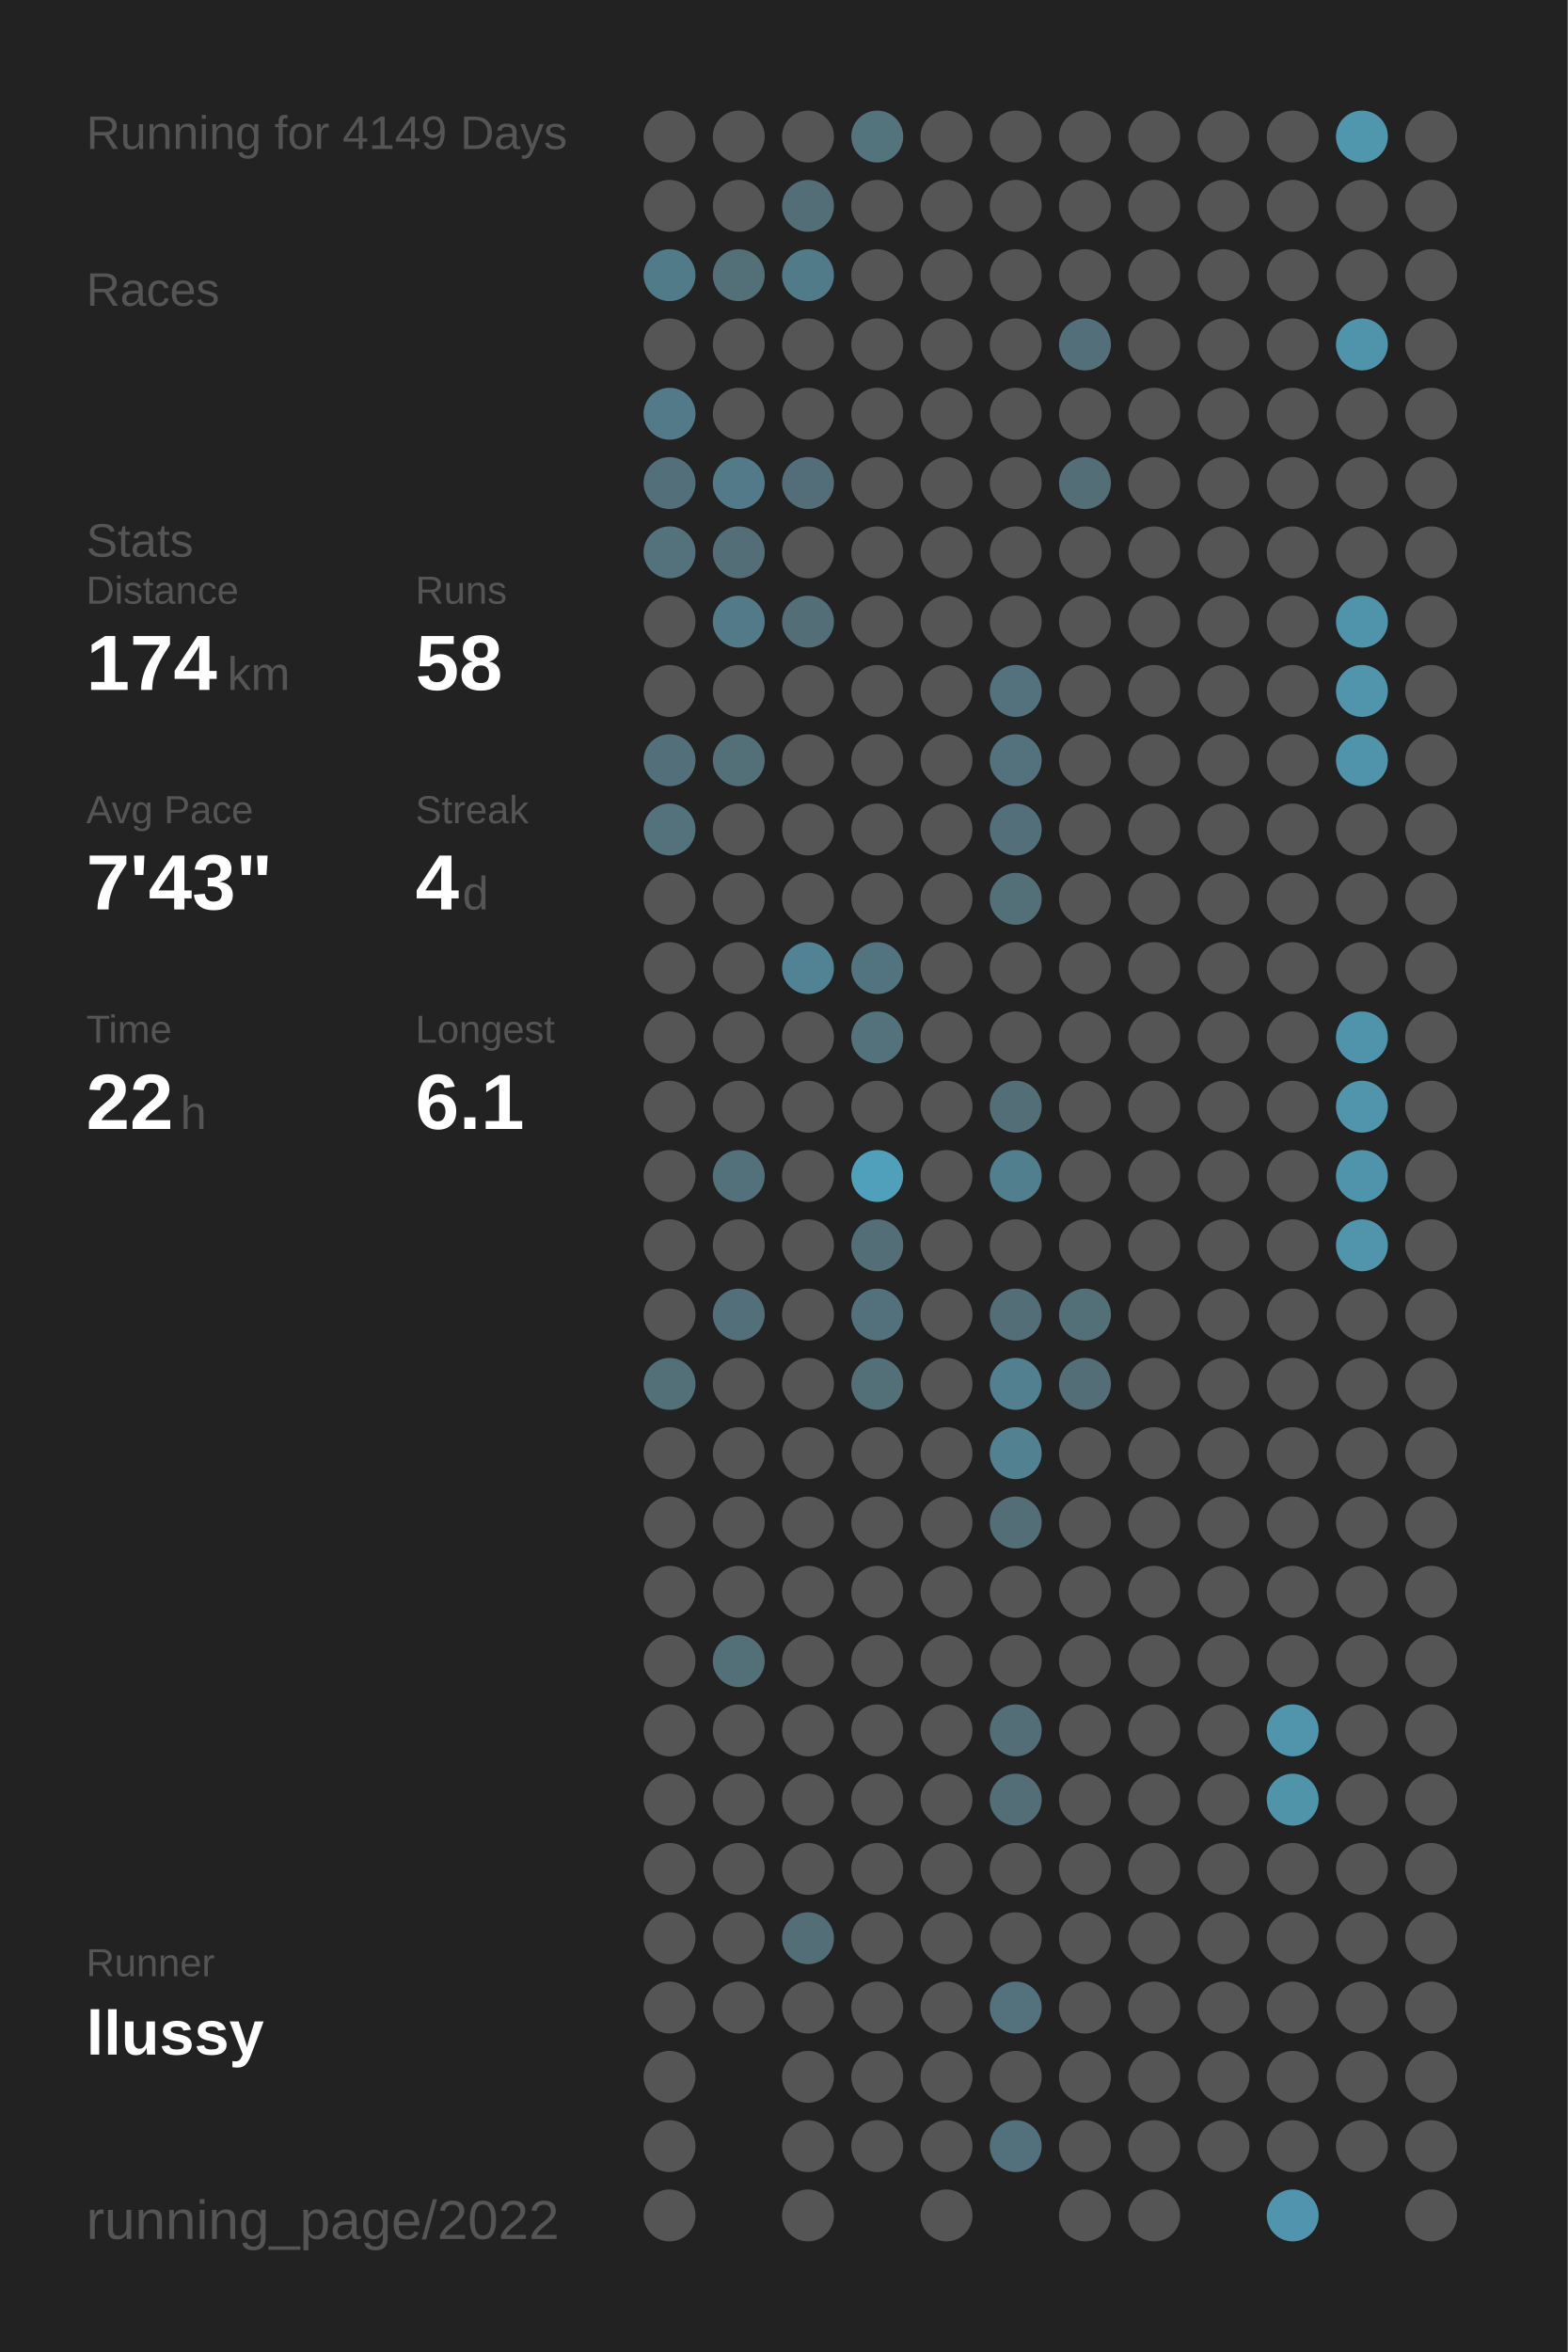
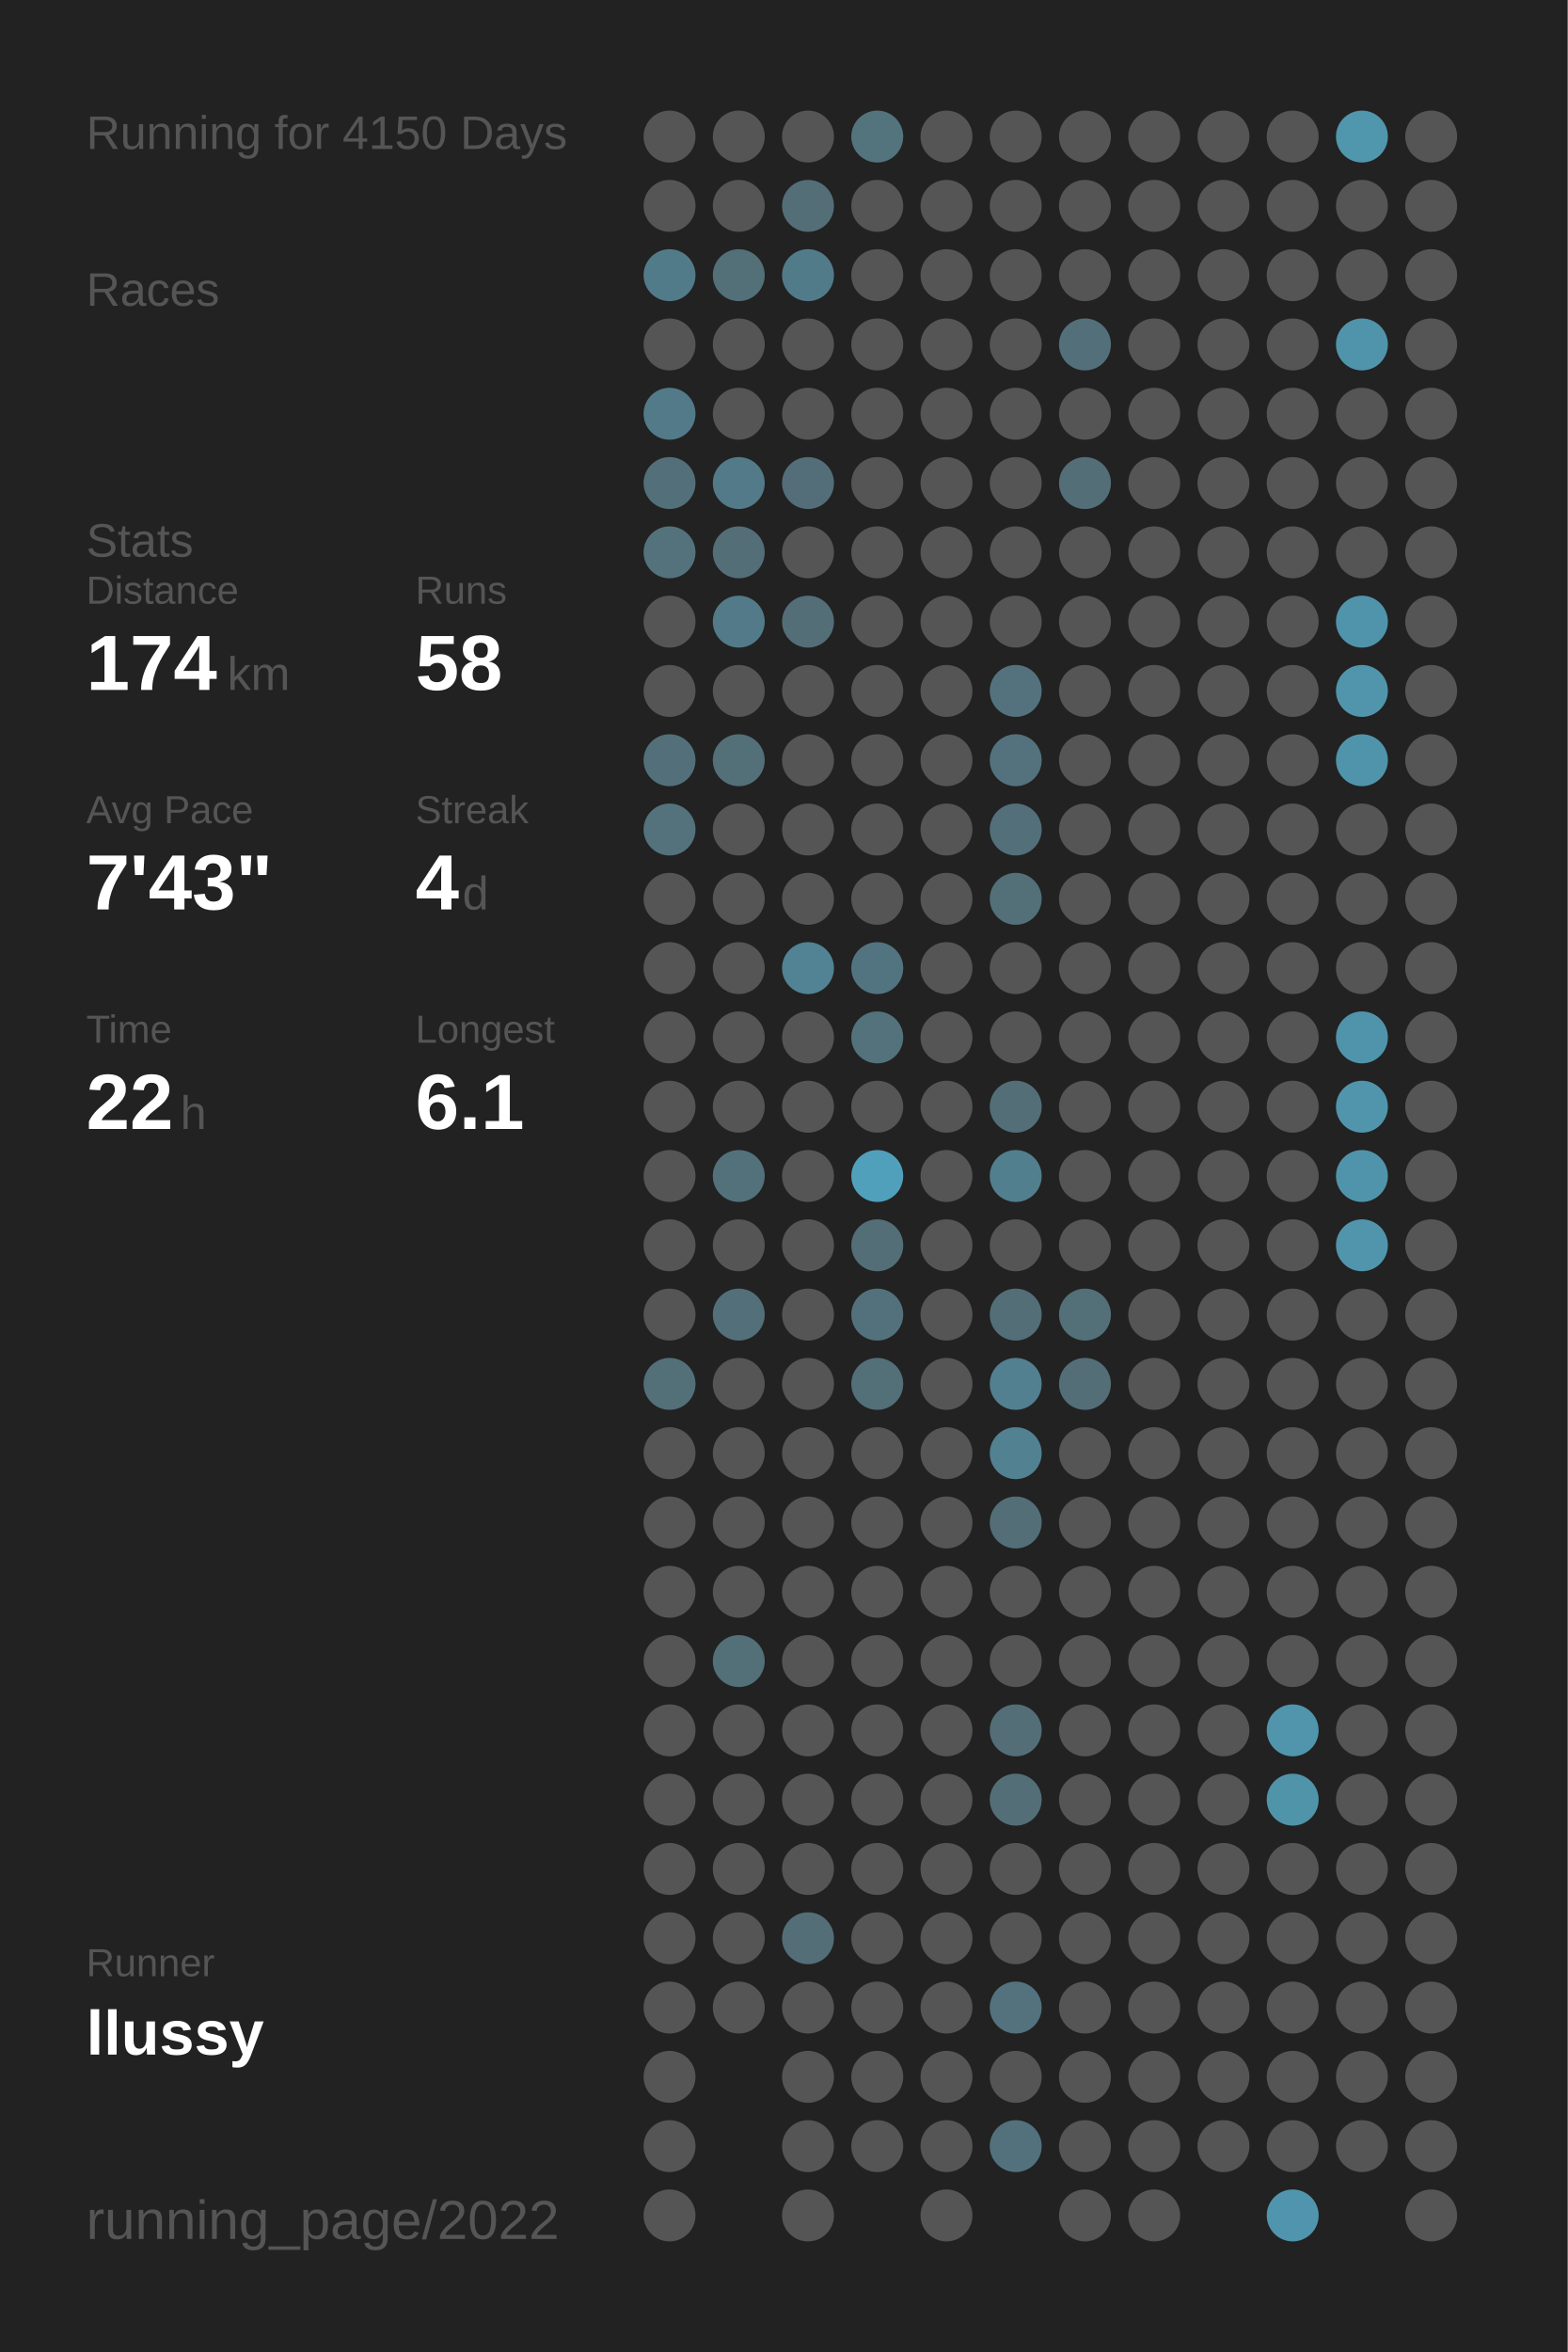
<svg xmlns="http://www.w3.org/2000/svg" baseProfile="full" height="300mm" version="1.1" viewBox="0,0,200,300" width="200mm">
  <defs />
  <rect fill="#222222" height="300" width="200" x="0" y="0" />
-   <text fill="#555555" style="font-size:6px; font-family:Arial;" x="11" y="19">Running for 4149 Days</text>
+   <text fill="#555555" style="font-size:6px; font-family:Arial;" x="11" y="19">Running for 4150 Days</text>
  <text fill="#555555" style="font-size:6px; font-family:Arial;" x="11" y="39">Races</text>
  <text fill="#555555" style="font-size:6px; font-family:Arial;" x="11" y="71">Stats</text>
  <text fill="#555555" style="font-size:5px; font-family:Arial;" x="11" y="77">Distance</text>
  <text fill="#FFFFFF" style="font-size:10px; font-family:Arial; font-weight:bold;" x="11" y="88">174</text>
  <text fill="#555555" style="font-size:6px; font-family:Arial;" x="29" y="88">km</text>
  <text fill="#555555" style="font-size:5px; font-family:Arial;" x="53" y="77">Runs</text>
  <text fill="#FFFFFF" style="font-size:10px; font-family:Arial; font-weight:bold;" x="53" y="88">58</text>
  <text fill="#555555" style="font-size:5px; font-family:Arial;" x="11" y="105">Avg Pace</text>
  <text fill="#FFFFFF" style="font-size:10px; font-family:Arial; font-weight:bold;" x="11" y="116">7'43"</text>
  <text fill="#555555" style="font-size:5px; font-family:Arial;" x="53" y="105">Streak</text>
  <text fill="#FFFFFF" style="font-size:10px; font-family:Arial; font-weight:bold;" x="53" y="116">4</text>
  <text fill="#555555" style="font-size:6px; font-family:Arial;" x="59" y="116">d</text>
  <text fill="#555555" style="font-size:5px; font-family:Arial;" x="11" y="133">Time</text>
  <text fill="#FFFFFF" style="font-size:10px; font-family:Arial; font-weight:bold;" x="11" y="144">22</text>
  <text fill="#555555" style="font-size:6px; font-family:Arial;" x="23" y="144">h</text>
  <text fill="#555555" style="font-size:5px; font-family:Arial;" x="53" y="133">Longest</text>
  <text fill="#FFFFFF" style="font-size:10px; font-family:Arial; font-weight:bold;" x="53" y="144">6.1</text>
  <text fill="#555555" style="font-size:5px; font-family:Arial;" x="11" y="252.065">Runner</text>
  <text fill="#FFFFFF" style="font-size:8px; font-family:Arial; font-weight:bold;" x="11" y="262.065">llussy</text>
  <text fill="#555555" style="font-size:7px; font-family:Arial;" x="11" y="285.581">running_page/2022</text>
  <circle cx="85.417" cy="17.419" fill="#555555" r="3.312" />
  <circle cx="85.417" cy="26.258" fill="#555555" r="3.312" />
  <circle cx="85.417" cy="35.097" fill="#527b89" r="3.312" />
  <circle cx="85.417" cy="43.935" fill="#555555" r="3.312" />
  <circle cx="85.417" cy="52.774" fill="#527a88" r="3.312" />
  <circle cx="85.417" cy="61.613" fill="#536f79" r="3.312" />
  <circle cx="85.417" cy="70.452" fill="#53727c" r="3.312" />
  <circle cx="85.417" cy="79.29" fill="#555555" r="3.312" />
  <circle cx="85.417" cy="88.129" fill="#555555" r="3.312" />
  <circle cx="85.417" cy="96.968" fill="#53707a" r="3.312" />
  <circle cx="85.417" cy="105.806" fill="#53727c" r="3.312" />
  <circle cx="85.417" cy="114.645" fill="#555555" r="3.312" />
  <circle cx="85.417" cy="123.484" fill="#555555" r="3.312" />
  <circle cx="85.417" cy="132.323" fill="#555555" r="3.312" />
  <circle cx="85.417" cy="141.161" fill="#555555" r="3.312" />
  <circle cx="85.417" cy="150" fill="#555555" r="3.312" />
  <circle cx="85.417" cy="158.839" fill="#555555" r="3.312" />
  <circle cx="85.417" cy="167.677" fill="#555555" r="3.312" />
  <circle cx="85.417" cy="176.516" fill="#536f78" r="3.312" />
  <circle cx="85.417" cy="185.355" fill="#555555" r="3.312" />
  <circle cx="85.417" cy="194.194" fill="#555555" r="3.312" />
  <circle cx="85.417" cy="203.032" fill="#555555" r="3.312" />
  <circle cx="85.417" cy="211.871" fill="#555555" r="3.312" />
  <circle cx="85.417" cy="220.71" fill="#555555" r="3.312" />
  <circle cx="85.417" cy="229.548" fill="#555555" r="3.312" />
  <circle cx="85.417" cy="238.387" fill="#555555" r="3.312" />
  <circle cx="85.417" cy="247.226" fill="#555555" r="3.312" />
  <circle cx="85.417" cy="256.065" fill="#555555" r="3.312" />
  <circle cx="85.417" cy="264.903" fill="#555555" r="3.312" />
  <circle cx="85.417" cy="273.742" fill="#555555" r="3.312" />
  <circle cx="85.417" cy="282.581" fill="#555555" r="3.312" />
  <circle cx="94.25" cy="17.419" fill="#555555" r="3.312" />
  <circle cx="94.25" cy="26.258" fill="#555555" r="3.312" />
  <circle cx="94.25" cy="35.097" fill="#536f78" r="3.312" />
  <circle cx="94.25" cy="43.935" fill="#555555" r="3.312" />
  <circle cx="94.25" cy="52.774" fill="#555555" r="3.312" />
  <circle cx="94.25" cy="61.613" fill="#527a88" r="3.312" />
  <circle cx="94.25" cy="70.452" fill="#536e77" r="3.312" />
  <circle cx="94.25" cy="79.29" fill="#527a88" r="3.312" />
  <circle cx="94.25" cy="88.129" fill="#555555" r="3.312" />
  <circle cx="94.25" cy="96.968" fill="#536f78" r="3.312" />
  <circle cx="94.25" cy="105.806" fill="#555555" r="3.312" />
  <circle cx="94.25" cy="114.645" fill="#555555" r="3.312" />
  <circle cx="94.25" cy="123.484" fill="#555555" r="3.312" />
  <circle cx="94.25" cy="132.323" fill="#555555" r="3.312" />
  <circle cx="94.25" cy="141.161" fill="#555555" r="3.312" />
  <circle cx="94.25" cy="150" fill="#53717b" r="3.312" />
  <circle cx="94.25" cy="158.839" fill="#555555" r="3.312" />
  <circle cx="94.25" cy="167.677" fill="#536f79" r="3.312" />
  <circle cx="94.25" cy="176.516" fill="#555555" r="3.312" />
  <circle cx="94.25" cy="185.355" fill="#555555" r="3.312" />
  <circle cx="94.25" cy="194.194" fill="#555555" r="3.312" />
  <circle cx="94.25" cy="203.032" fill="#555555" r="3.312" />
  <circle cx="94.25" cy="211.871" fill="#536f78" r="3.312" />
  <circle cx="94.25" cy="220.71" fill="#555555" r="3.312" />
  <circle cx="94.25" cy="229.548" fill="#555555" r="3.312" />
  <circle cx="94.25" cy="238.387" fill="#555555" r="3.312" />
  <circle cx="94.25" cy="247.226" fill="#555555" r="3.312" />
  <circle cx="94.25" cy="256.065" fill="#555555" r="3.312" />
  <circle cx="103.083" cy="17.419" fill="#555555" r="3.312" />
  <circle cx="103.083" cy="26.258" fill="#536e77" r="3.312" />
  <circle cx="103.083" cy="35.097" fill="#527b89" r="3.312" />
  <circle cx="103.083" cy="43.935" fill="#555555" r="3.312" />
  <circle cx="103.083" cy="52.774" fill="#555555" r="3.312" />
  <circle cx="103.083" cy="61.613" fill="#536e78" r="3.312" />
  <circle cx="103.083" cy="70.452" fill="#555555" r="3.312" />
  <circle cx="103.083" cy="79.29" fill="#536e77" r="3.312" />
  <circle cx="103.083" cy="88.129" fill="#555555" r="3.312" />
  <circle cx="103.083" cy="96.968" fill="#555555" r="3.312" />
  <circle cx="103.083" cy="105.806" fill="#555555" r="3.312" />
  <circle cx="103.083" cy="114.645" fill="#555555" r="3.312" />
  <circle cx="103.083" cy="123.484" fill="#518394" r="3.312" />
  <circle cx="103.083" cy="132.323" fill="#555555" r="3.312" />
  <circle cx="103.083" cy="141.161" fill="#555555" r="3.312" />
  <circle cx="103.083" cy="150" fill="#555555" r="3.312" />
  <circle cx="103.083" cy="158.839" fill="#555555" r="3.312" />
  <circle cx="103.083" cy="167.677" fill="#555555" r="3.312" />
  <circle cx="103.083" cy="176.516" fill="#555555" r="3.312" />
  <circle cx="103.083" cy="185.355" fill="#555555" r="3.312" />
  <circle cx="103.083" cy="194.194" fill="#555555" r="3.312" />
  <circle cx="103.083" cy="203.032" fill="#555555" r="3.312" />
  <circle cx="103.083" cy="211.871" fill="#555555" r="3.312" />
  <circle cx="103.083" cy="220.71" fill="#555555" r="3.312" />
  <circle cx="103.083" cy="229.548" fill="#555555" r="3.312" />
  <circle cx="103.083" cy="238.387" fill="#555555" r="3.312" />
  <circle cx="103.083" cy="247.226" fill="#536e77" r="3.312" />
  <circle cx="103.083" cy="256.065" fill="#555555" r="3.312" />
  <circle cx="103.083" cy="264.903" fill="#555555" r="3.312" />
  <circle cx="103.083" cy="273.742" fill="#555555" r="3.312" />
  <circle cx="103.083" cy="282.581" fill="#555555" r="3.312" />
  <circle cx="111.917" cy="17.419" fill="#53737d" r="3.312" />
  <circle cx="111.917" cy="26.258" fill="#555555" r="3.312" />
  <circle cx="111.917" cy="35.097" fill="#555555" r="3.312" />
  <circle cx="111.917" cy="43.935" fill="#555555" r="3.312" />
  <circle cx="111.917" cy="52.774" fill="#555555" r="3.312" />
  <circle cx="111.917" cy="61.613" fill="#555555" r="3.312" />
  <circle cx="111.917" cy="70.452" fill="#555555" r="3.312" />
  <circle cx="111.917" cy="79.29" fill="#555555" r="3.312" />
  <circle cx="111.917" cy="88.129" fill="#555555" r="3.312" />
  <circle cx="111.917" cy="96.968" fill="#555555" r="3.312" />
  <circle cx="111.917" cy="105.806" fill="#555555" r="3.312" />
  <circle cx="111.917" cy="114.645" fill="#555555" r="3.312" />
  <circle cx="111.917" cy="123.484" fill="#527480" r="3.312" />
  <circle cx="111.917" cy="132.323" fill="#53727c" r="3.312" />
  <circle cx="111.917" cy="141.161" fill="#555555" r="3.312" />
  <circle cx="111.917" cy="150" fill="#50a0bc" r="3.312" />
  <circle cx="111.917" cy="158.839" fill="#536e77" r="3.312" />
  <circle cx="111.917" cy="167.677" fill="#53717c" r="3.312" />
  <circle cx="111.917" cy="176.516" fill="#536f78" r="3.312" />
  <circle cx="111.917" cy="185.355" fill="#555555" r="3.312" />
  <circle cx="111.917" cy="194.194" fill="#555555" r="3.312" />
  <circle cx="111.917" cy="203.032" fill="#555555" r="3.312" />
  <circle cx="111.917" cy="211.871" fill="#555555" r="3.312" />
  <circle cx="111.917" cy="220.71" fill="#555555" r="3.312" />
  <circle cx="111.917" cy="229.548" fill="#555555" r="3.312" />
  <circle cx="111.917" cy="238.387" fill="#555555" r="3.312" />
  <circle cx="111.917" cy="247.226" fill="#555555" r="3.312" />
  <circle cx="111.917" cy="256.065" fill="#555555" r="3.312" />
  <circle cx="111.917" cy="264.903" fill="#555555" r="3.312" />
  <circle cx="111.917" cy="273.742" fill="#555555" r="3.312" />
  <circle cx="120.75" cy="17.419" fill="#555555" r="3.312" />
  <circle cx="120.75" cy="26.258" fill="#555555" r="3.312" />
  <circle cx="120.75" cy="35.097" fill="#555555" r="3.312" />
  <circle cx="120.75" cy="43.935" fill="#555555" r="3.312" />
  <circle cx="120.75" cy="52.774" fill="#555555" r="3.312" />
  <circle cx="120.75" cy="61.613" fill="#555555" r="3.312" />
  <circle cx="120.75" cy="70.452" fill="#555555" r="3.312" />
  <circle cx="120.75" cy="79.29" fill="#555555" r="3.312" />
  <circle cx="120.75" cy="88.129" fill="#555555" r="3.312" />
  <circle cx="120.75" cy="96.968" fill="#555555" r="3.312" />
  <circle cx="120.75" cy="105.806" fill="#555555" r="3.312" />
  <circle cx="120.75" cy="114.645" fill="#555555" r="3.312" />
  <circle cx="120.75" cy="123.484" fill="#555555" r="3.312" />
  <circle cx="120.75" cy="132.323" fill="#555555" r="3.312" />
  <circle cx="120.75" cy="141.161" fill="#555555" r="3.312" />
  <circle cx="120.75" cy="150" fill="#555555" r="3.312" />
  <circle cx="120.75" cy="158.839" fill="#555555" r="3.312" />
  <circle cx="120.75" cy="167.677" fill="#555555" r="3.312" />
  <circle cx="120.75" cy="176.516" fill="#555555" r="3.312" />
  <circle cx="120.75" cy="185.355" fill="#555555" r="3.312" />
  <circle cx="120.75" cy="194.194" fill="#555555" r="3.312" />
  <circle cx="120.75" cy="203.032" fill="#555555" r="3.312" />
  <circle cx="120.75" cy="211.871" fill="#555555" r="3.312" />
  <circle cx="120.75" cy="220.71" fill="#555555" r="3.312" />
  <circle cx="120.75" cy="229.548" fill="#555555" r="3.312" />
  <circle cx="120.75" cy="238.387" fill="#555555" r="3.312" />
  <circle cx="120.75" cy="247.226" fill="#555555" r="3.312" />
  <circle cx="120.75" cy="256.065" fill="#555555" r="3.312" />
  <circle cx="120.75" cy="264.903" fill="#555555" r="3.312" />
  <circle cx="120.75" cy="273.742" fill="#555555" r="3.312" />
  <circle cx="120.75" cy="282.581" fill="#555555" r="3.312" />
  <circle cx="129.583" cy="17.419" fill="#555555" r="3.312" />
  <circle cx="129.583" cy="26.258" fill="#555555" r="3.312" />
  <circle cx="129.583" cy="35.097" fill="#555555" r="3.312" />
  <circle cx="129.583" cy="43.935" fill="#555555" r="3.312" />
  <circle cx="129.583" cy="52.774" fill="#555555" r="3.312" />
  <circle cx="129.583" cy="61.613" fill="#555555" r="3.312" />
  <circle cx="129.583" cy="70.452" fill="#555555" r="3.312" />
  <circle cx="129.583" cy="79.29" fill="#555555" r="3.312" />
  <circle cx="129.583" cy="88.129" fill="#53727d" r="3.312" />
  <circle cx="129.583" cy="96.968" fill="#53727d" r="3.312" />
  <circle cx="129.583" cy="105.806" fill="#536f79" r="3.312" />
  <circle cx="129.583" cy="114.645" fill="#536f78" r="3.312" />
  <circle cx="129.583" cy="123.484" fill="#555555" r="3.312" />
  <circle cx="129.583" cy="132.323" fill="#555555" r="3.312" />
  <circle cx="129.583" cy="141.161" fill="#536e77" r="3.312" />
  <circle cx="129.583" cy="150" fill="#527f8e" r="3.312" />
  <circle cx="129.583" cy="158.839" fill="#555555" r="3.312" />
  <circle cx="129.583" cy="167.677" fill="#536e77" r="3.312" />
  <circle cx="129.583" cy="176.516" fill="#528090" r="3.312" />
  <circle cx="129.583" cy="185.355" fill="#528191" r="3.312" />
  <circle cx="129.583" cy="194.194" fill="#536e77" r="3.312" />
  <circle cx="129.583" cy="203.032" fill="#555555" r="3.312" />
  <circle cx="129.583" cy="211.871" fill="#555555" r="3.312" />
  <circle cx="129.583" cy="220.71" fill="#536e77" r="3.312" />
  <circle cx="129.583" cy="229.548" fill="#536e77" r="3.312" />
  <circle cx="129.583" cy="238.387" fill="#555555" r="3.312" />
  <circle cx="129.583" cy="247.226" fill="#555555" r="3.312" />
  <circle cx="129.583" cy="256.065" fill="#53727d" r="3.312" />
  <circle cx="129.583" cy="264.903" fill="#555555" r="3.312" />
  <circle cx="129.583" cy="273.742" fill="#53717c" r="3.312" />
  <circle cx="138.417" cy="17.419" fill="#555555" r="3.312" />
  <circle cx="138.417" cy="26.258" fill="#555555" r="3.312" />
  <circle cx="138.417" cy="35.097" fill="#555555" r="3.312" />
  <circle cx="138.417" cy="43.935" fill="#53707a" r="3.312" />
  <circle cx="138.417" cy="52.774" fill="#555555" r="3.312" />
  <circle cx="138.417" cy="61.613" fill="#536e77" r="3.312" />
  <circle cx="138.417" cy="70.452" fill="#555555" r="3.312" />
  <circle cx="138.417" cy="79.29" fill="#555555" r="3.312" />
  <circle cx="138.417" cy="88.129" fill="#555555" r="3.312" />
  <circle cx="138.417" cy="96.968" fill="#555555" r="3.312" />
  <circle cx="138.417" cy="105.806" fill="#555555" r="3.312" />
  <circle cx="138.417" cy="114.645" fill="#555555" r="3.312" />
  <circle cx="138.417" cy="123.484" fill="#555555" r="3.312" />
  <circle cx="138.417" cy="132.323" fill="#555555" r="3.312" />
  <circle cx="138.417" cy="141.161" fill="#555555" r="3.312" />
  <circle cx="138.417" cy="150" fill="#555555" r="3.312" />
  <circle cx="138.417" cy="158.839" fill="#555555" r="3.312" />
  <circle cx="138.417" cy="167.677" fill="#536f78" r="3.312" />
  <circle cx="138.417" cy="176.516" fill="#536e77" r="3.312" />
  <circle cx="138.417" cy="185.355" fill="#555555" r="3.312" />
  <circle cx="138.417" cy="194.194" fill="#555555" r="3.312" />
  <circle cx="138.417" cy="203.032" fill="#555555" r="3.312" />
  <circle cx="138.417" cy="211.871" fill="#555555" r="3.312" />
  <circle cx="138.417" cy="220.71" fill="#555555" r="3.312" />
  <circle cx="138.417" cy="229.548" fill="#555555" r="3.312" />
  <circle cx="138.417" cy="238.387" fill="#555555" r="3.312" />
  <circle cx="138.417" cy="247.226" fill="#555555" r="3.312" />
  <circle cx="138.417" cy="256.065" fill="#555555" r="3.312" />
  <circle cx="138.417" cy="264.903" fill="#555555" r="3.312" />
  <circle cx="138.417" cy="273.742" fill="#555555" r="3.312" />
  <circle cx="138.417" cy="282.581" fill="#555555" r="3.312" />
  <circle cx="147.25" cy="17.419" fill="#555555" r="3.312" />
  <circle cx="147.25" cy="26.258" fill="#555555" r="3.312" />
  <circle cx="147.25" cy="35.097" fill="#555555" r="3.312" />
  <circle cx="147.25" cy="43.935" fill="#555555" r="3.312" />
  <circle cx="147.25" cy="52.774" fill="#555555" r="3.312" />
  <circle cx="147.25" cy="61.613" fill="#555555" r="3.312" />
  <circle cx="147.25" cy="70.452" fill="#555555" r="3.312" />
  <circle cx="147.25" cy="79.29" fill="#555555" r="3.312" />
  <circle cx="147.25" cy="88.129" fill="#555555" r="3.312" />
  <circle cx="147.25" cy="96.968" fill="#555555" r="3.312" />
  <circle cx="147.25" cy="105.806" fill="#555555" r="3.312" />
  <circle cx="147.25" cy="114.645" fill="#555555" r="3.312" />
  <circle cx="147.25" cy="123.484" fill="#555555" r="3.312" />
  <circle cx="147.25" cy="132.323" fill="#555555" r="3.312" />
  <circle cx="147.25" cy="141.161" fill="#555555" r="3.312" />
  <circle cx="147.25" cy="150" fill="#555555" r="3.312" />
  <circle cx="147.25" cy="158.839" fill="#555555" r="3.312" />
  <circle cx="147.25" cy="167.677" fill="#555555" r="3.312" />
  <circle cx="147.25" cy="176.516" fill="#555555" r="3.312" />
  <circle cx="147.25" cy="185.355" fill="#555555" r="3.312" />
  <circle cx="147.25" cy="194.194" fill="#555555" r="3.312" />
  <circle cx="147.25" cy="203.032" fill="#555555" r="3.312" />
  <circle cx="147.25" cy="211.871" fill="#555555" r="3.312" />
  <circle cx="147.25" cy="220.71" fill="#555555" r="3.312" />
  <circle cx="147.25" cy="229.548" fill="#555555" r="3.312" />
  <circle cx="147.25" cy="238.387" fill="#555555" r="3.312" />
  <circle cx="147.25" cy="247.226" fill="#555555" r="3.312" />
  <circle cx="147.25" cy="256.065" fill="#555555" r="3.312" />
  <circle cx="147.25" cy="264.903" fill="#555555" r="3.312" />
  <circle cx="147.25" cy="273.742" fill="#555555" r="3.312" />
  <circle cx="147.25" cy="282.581" fill="#555555" r="3.312" />
  <circle cx="156.083" cy="17.419" fill="#555555" r="3.312" />
  <circle cx="156.083" cy="26.258" fill="#555555" r="3.312" />
  <circle cx="156.083" cy="35.097" fill="#555555" r="3.312" />
  <circle cx="156.083" cy="43.935" fill="#555555" r="3.312" />
  <circle cx="156.083" cy="52.774" fill="#555555" r="3.312" />
  <circle cx="156.083" cy="61.613" fill="#555555" r="3.312" />
  <circle cx="156.083" cy="70.452" fill="#555555" r="3.312" />
  <circle cx="156.083" cy="79.29" fill="#555555" r="3.312" />
  <circle cx="156.083" cy="88.129" fill="#555555" r="3.312" />
  <circle cx="156.083" cy="96.968" fill="#555555" r="3.312" />
  <circle cx="156.083" cy="105.806" fill="#555555" r="3.312" />
  <circle cx="156.083" cy="114.645" fill="#555555" r="3.312" />
  <circle cx="156.083" cy="123.484" fill="#555555" r="3.312" />
  <circle cx="156.083" cy="132.323" fill="#555555" r="3.312" />
  <circle cx="156.083" cy="141.161" fill="#555555" r="3.312" />
  <circle cx="156.083" cy="150" fill="#555555" r="3.312" />
  <circle cx="156.083" cy="158.839" fill="#555555" r="3.312" />
  <circle cx="156.083" cy="167.677" fill="#555555" r="3.312" />
  <circle cx="156.083" cy="176.516" fill="#555555" r="3.312" />
  <circle cx="156.083" cy="185.355" fill="#555555" r="3.312" />
  <circle cx="156.083" cy="194.194" fill="#555555" r="3.312" />
  <circle cx="156.083" cy="203.032" fill="#555555" r="3.312" />
  <circle cx="156.083" cy="211.871" fill="#555555" r="3.312" />
  <circle cx="156.083" cy="220.71" fill="#555555" r="3.312" />
  <circle cx="156.083" cy="229.548" fill="#555555" r="3.312" />
  <circle cx="156.083" cy="238.387" fill="#555555" r="3.312" />
  <circle cx="156.083" cy="247.226" fill="#555555" r="3.312" />
  <circle cx="156.083" cy="256.065" fill="#555555" r="3.312" />
  <circle cx="156.083" cy="264.903" fill="#555555" r="3.312" />
  <circle cx="156.083" cy="273.742" fill="#555555" r="3.312" />
  <circle cx="164.917" cy="17.419" fill="#555555" r="3.312" />
  <circle cx="164.917" cy="26.258" fill="#555555" r="3.312" />
  <circle cx="164.917" cy="35.097" fill="#555555" r="3.312" />
  <circle cx="164.917" cy="43.935" fill="#555555" r="3.312" />
  <circle cx="164.917" cy="52.774" fill="#555555" r="3.312" />
  <circle cx="164.917" cy="61.613" fill="#555555" r="3.312" />
  <circle cx="164.917" cy="70.452" fill="#555555" r="3.312" />
  <circle cx="164.917" cy="79.29" fill="#555555" r="3.312" />
  <circle cx="164.917" cy="88.129" fill="#555555" r="3.312" />
  <circle cx="164.917" cy="96.968" fill="#555555" r="3.312" />
  <circle cx="164.917" cy="105.806" fill="#555555" r="3.312" />
  <circle cx="164.917" cy="114.645" fill="#555555" r="3.312" />
  <circle cx="164.917" cy="123.484" fill="#555555" r="3.312" />
  <circle cx="164.917" cy="132.323" fill="#555555" r="3.312" />
  <circle cx="164.917" cy="141.161" fill="#555555" r="3.312" />
  <circle cx="164.917" cy="150" fill="#555555" r="3.312" />
  <circle cx="164.917" cy="158.839" fill="#555555" r="3.312" />
  <circle cx="164.917" cy="167.677" fill="#555555" r="3.312" />
  <circle cx="164.917" cy="176.516" fill="#555555" r="3.312" />
  <circle cx="164.917" cy="185.355" fill="#555555" r="3.312" />
  <circle cx="164.917" cy="194.194" fill="#555555" r="3.312" />
  <circle cx="164.917" cy="203.032" fill="#555555" r="3.312" />
  <circle cx="164.917" cy="211.871" fill="#555555" r="3.312" />
  <circle cx="164.917" cy="220.71" fill="#5095ac" r="3.312" />
  <circle cx="164.917" cy="229.548" fill="#5094aa" r="3.312" />
  <circle cx="164.917" cy="238.387" fill="#555555" r="3.312" />
  <circle cx="164.917" cy="247.226" fill="#555555" r="3.312" />
  <circle cx="164.917" cy="256.065" fill="#555555" r="3.312" />
  <circle cx="164.917" cy="264.903" fill="#555555" r="3.312" />
  <circle cx="164.917" cy="273.742" fill="#555555" r="3.312" />
  <circle cx="164.917" cy="282.581" fill="#5095ad" r="3.312" />
  <circle cx="173.75" cy="17.419" fill="#5096ad" r="3.312" />
  <circle cx="173.75" cy="26.258" fill="#555555" r="3.312" />
  <circle cx="173.75" cy="35.097" fill="#555555" r="3.312" />
  <circle cx="173.75" cy="43.935" fill="#5094ab" r="3.312" />
  <circle cx="173.75" cy="52.774" fill="#555555" r="3.312" />
  <circle cx="173.75" cy="61.613" fill="#555555" r="3.312" />
  <circle cx="173.75" cy="70.452" fill="#555555" r="3.312" />
  <circle cx="173.75" cy="79.29" fill="#5094ab" r="3.312" />
  <circle cx="173.75" cy="88.129" fill="#5095ac" r="3.312" />
  <circle cx="173.75" cy="96.968" fill="#5094ab" r="3.312" />
  <circle cx="173.75" cy="105.806" fill="#555555" r="3.312" />
  <circle cx="173.75" cy="114.645" fill="#555555" r="3.312" />
  <circle cx="173.75" cy="123.484" fill="#555555" r="3.312" />
  <circle cx="173.75" cy="132.323" fill="#5094ab" r="3.312" />
  <circle cx="173.75" cy="141.161" fill="#5095ac" r="3.312" />
  <circle cx="173.75" cy="150" fill="#5094ab" r="3.312" />
  <circle cx="173.75" cy="158.839" fill="#5095ac" r="3.312" />
  <circle cx="173.75" cy="167.677" fill="#555555" r="3.312" />
  <circle cx="173.75" cy="176.516" fill="#555555" r="3.312" />
  <circle cx="173.75" cy="185.355" fill="#555555" r="3.312" />
  <circle cx="173.75" cy="194.194" fill="#555555" r="3.312" />
  <circle cx="173.75" cy="203.032" fill="#555555" r="3.312" />
  <circle cx="173.75" cy="211.871" fill="#555555" r="3.312" />
  <circle cx="173.75" cy="220.71" fill="#555555" r="3.312" />
  <circle cx="173.75" cy="229.548" fill="#555555" r="3.312" />
  <circle cx="173.75" cy="238.387" fill="#555555" r="3.312" />
  <circle cx="173.75" cy="247.226" fill="#555555" r="3.312" />
  <circle cx="173.75" cy="256.065" fill="#555555" r="3.312" />
  <circle cx="173.75" cy="264.903" fill="#555555" r="3.312" />
  <circle cx="173.75" cy="273.742" fill="#555555" r="3.312" />
  <circle cx="182.583" cy="17.419" fill="#555555" r="3.312" />
  <circle cx="182.583" cy="26.258" fill="#555555" r="3.312" />
  <circle cx="182.583" cy="35.097" fill="#555555" r="3.312" />
  <circle cx="182.583" cy="43.935" fill="#555555" r="3.312" />
  <circle cx="182.583" cy="52.774" fill="#555555" r="3.312" />
  <circle cx="182.583" cy="61.613" fill="#555555" r="3.312" />
  <circle cx="182.583" cy="70.452" fill="#555555" r="3.312" />
  <circle cx="182.583" cy="79.29" fill="#555555" r="3.312" />
  <circle cx="182.583" cy="88.129" fill="#555555" r="3.312" />
  <circle cx="182.583" cy="96.968" fill="#555555" r="3.312" />
  <circle cx="182.583" cy="105.806" fill="#555555" r="3.312" />
  <circle cx="182.583" cy="114.645" fill="#555555" r="3.312" />
  <circle cx="182.583" cy="123.484" fill="#555555" r="3.312" />
  <circle cx="182.583" cy="132.323" fill="#555555" r="3.312" />
  <circle cx="182.583" cy="141.161" fill="#555555" r="3.312" />
  <circle cx="182.583" cy="150" fill="#555555" r="3.312" />
  <circle cx="182.583" cy="158.839" fill="#555555" r="3.312" />
  <circle cx="182.583" cy="167.677" fill="#555555" r="3.312" />
  <circle cx="182.583" cy="176.516" fill="#555555" r="3.312" />
  <circle cx="182.583" cy="185.355" fill="#555555" r="3.312" />
  <circle cx="182.583" cy="194.194" fill="#555555" r="3.312" />
  <circle cx="182.583" cy="203.032" fill="#555555" r="3.312" />
  <circle cx="182.583" cy="211.871" fill="#555555" r="3.312" />
  <circle cx="182.583" cy="220.71" fill="#555555" r="3.312" />
  <circle cx="182.583" cy="229.548" fill="#555555" r="3.312" />
  <circle cx="182.583" cy="238.387" fill="#555555" r="3.312" />
  <circle cx="182.583" cy="247.226" fill="#555555" r="3.312" />
  <circle cx="182.583" cy="256.065" fill="#555555" r="3.312" />
  <circle cx="182.583" cy="264.903" fill="#555555" r="3.312" />
  <circle cx="182.583" cy="273.742" fill="#555555" r="3.312" />
  <circle cx="182.583" cy="282.581" fill="#555555" r="3.312" />
</svg>
